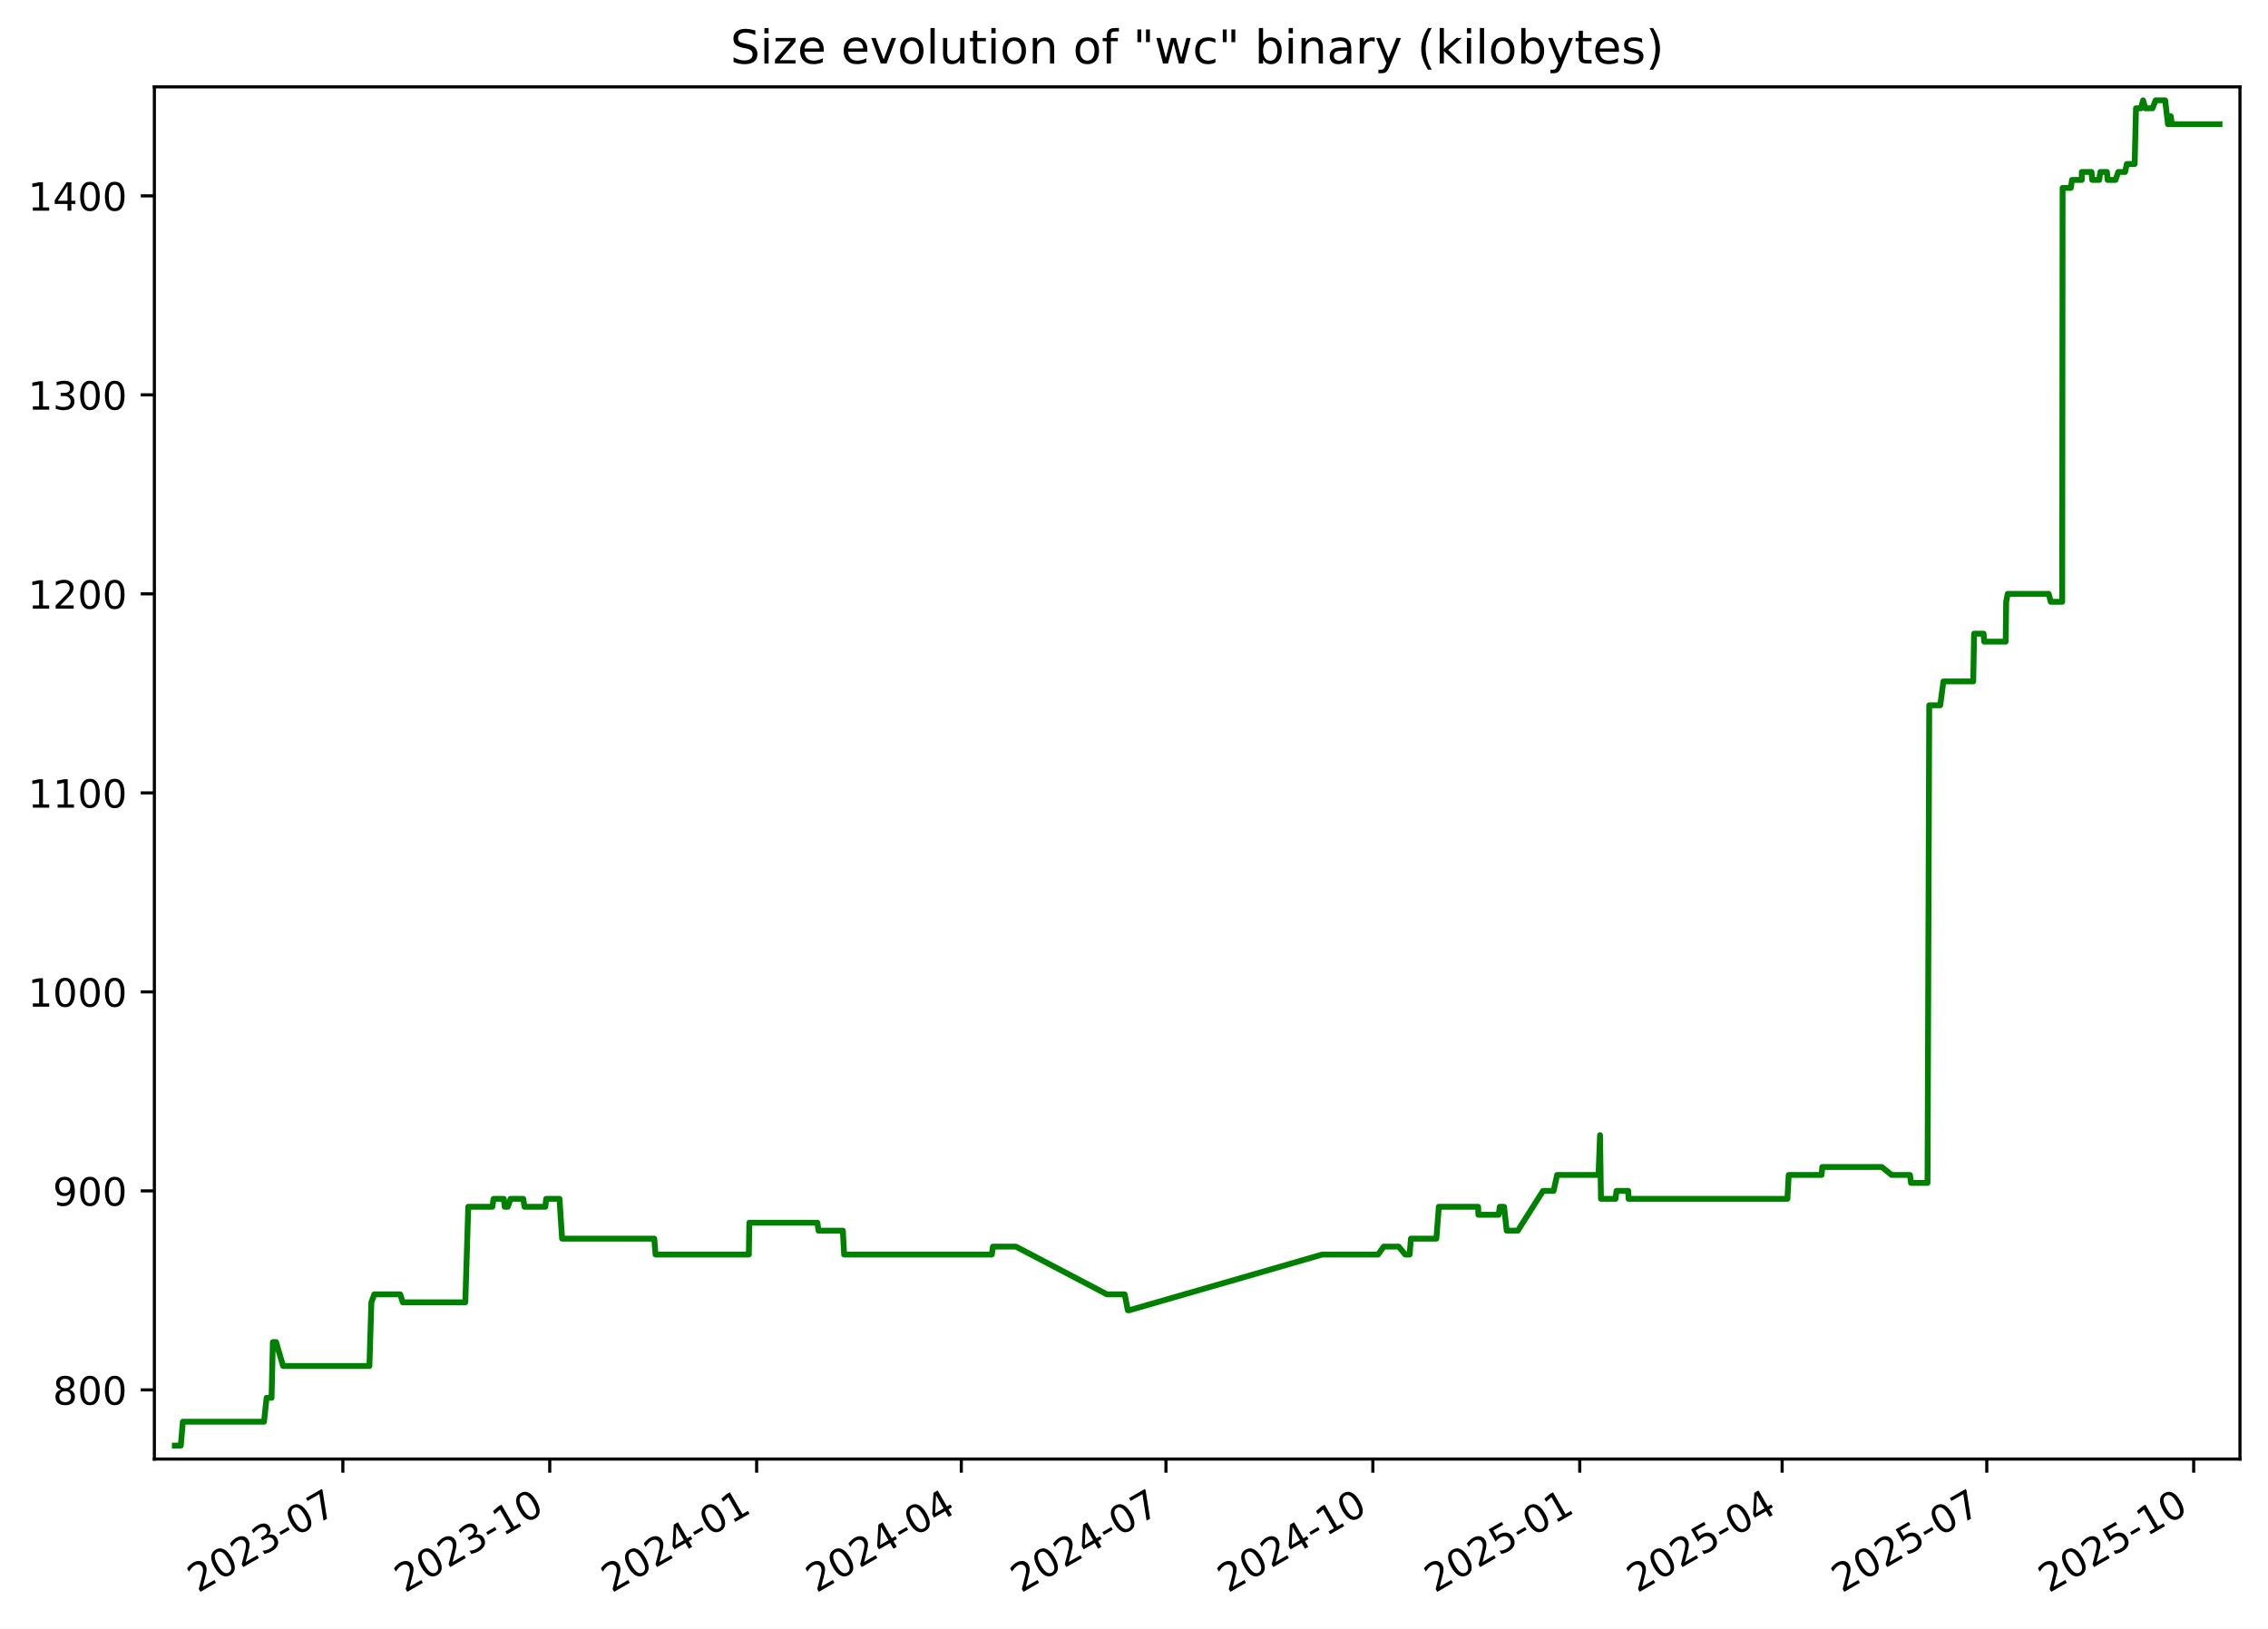
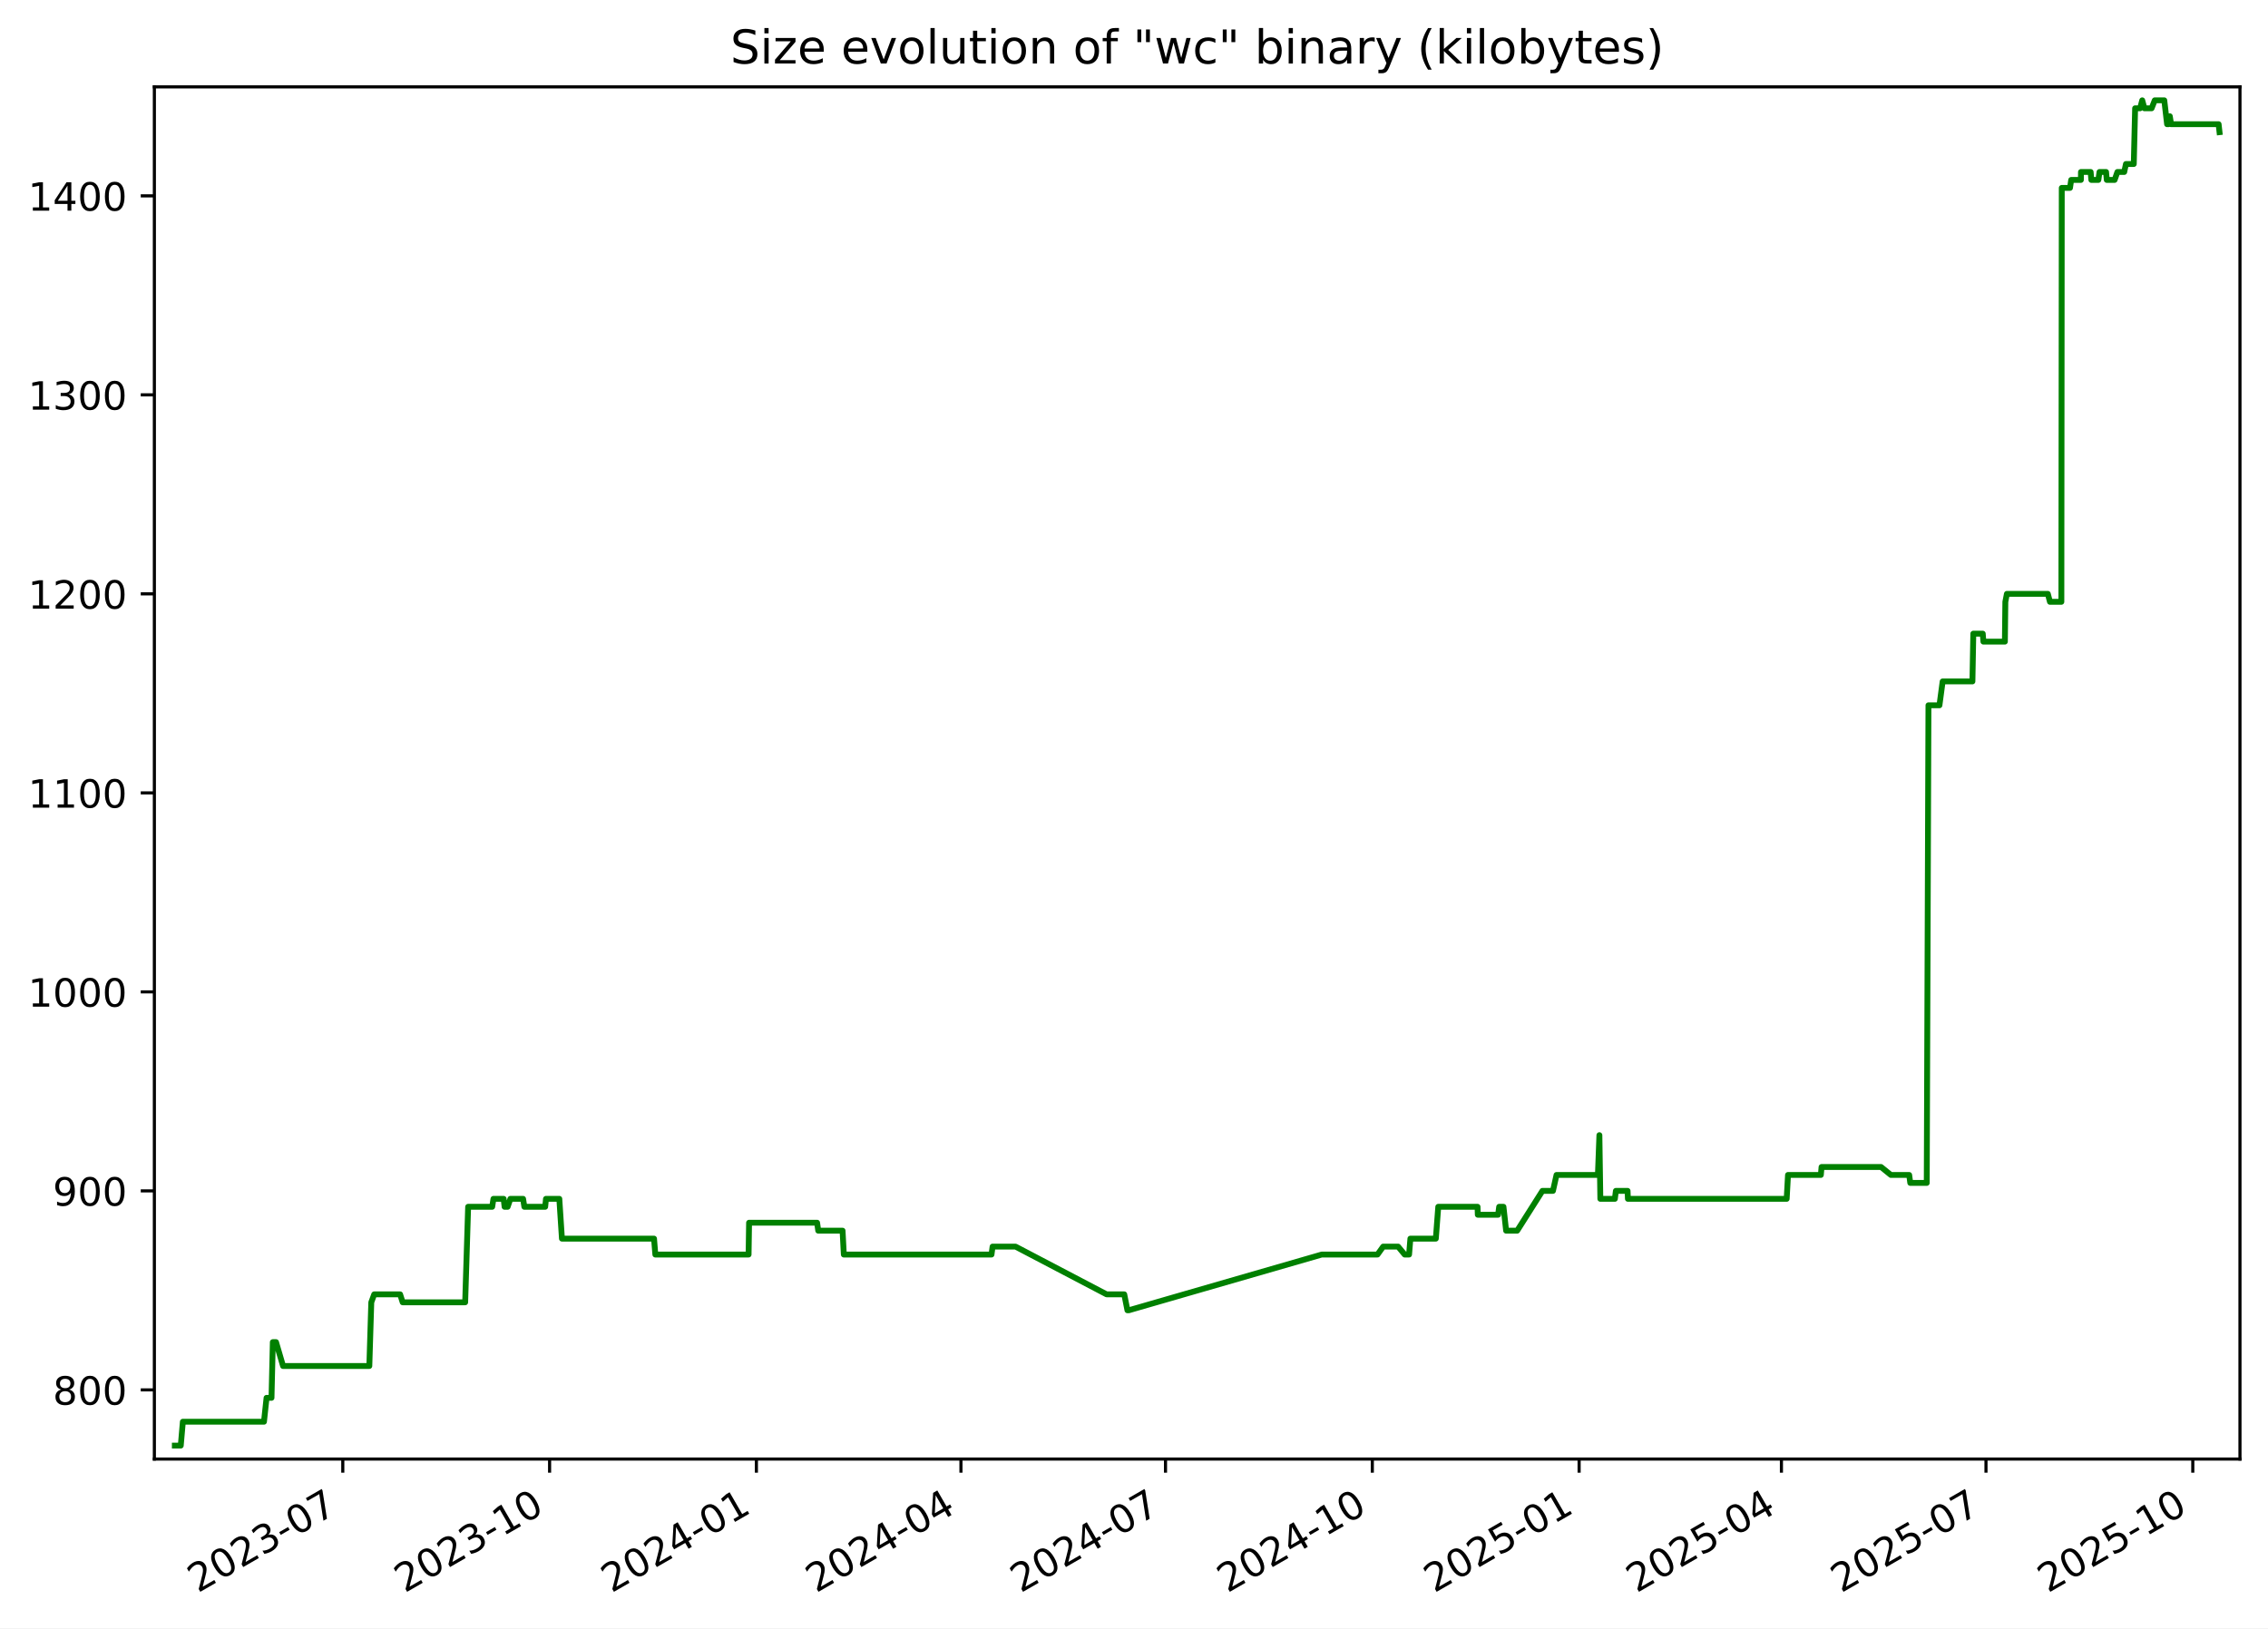
<svg xmlns="http://www.w3.org/2000/svg" xmlns:xlink="http://www.w3.org/1999/xlink" width="582.53pt" height="418.303pt" viewBox="0 0 582.53 418.303" version="1.1">
  <defs>
    <style type="text/css">*{stroke-linejoin: round; stroke-linecap: butt}</style>
  </defs>
  <g id="figure_1">
    <g id="patch_1">
      <path d="M -0 418.303  L 582.53 418.303  L 582.53 0  L -0 0  z " style="fill: #ffffff" />
    </g>
    <g id="axes_1">
      <g id="patch_2">
        <path d="M 39.65 374.83  L 575.33 374.83  L 575.33 22.318  L 39.65 22.318  z " style="fill: #ffffff" />
      </g>
      <g id="matplotlib.axis_1">
        <g id="xtick_1">
          <g id="line2d_1">
            <defs>
-               <path id="me753420fe8" d="M 0 0  L 0 3.5  " style="stroke: #000000; stroke-width: 0.8" />
+               <path id="mcc034881b9" d="M 0 0  L 0 3.5  " style="stroke: #000000; stroke-width: 0.8" />
            </defs>
            <g>
-               <use xlink:href="#me753420fe8" x="88.062" y="374.83" style="stroke: #000000; stroke-width: 0.8" />
+               <use xlink:href="#mcc034881b9" x="88.043" y="374.83" style="stroke: #000000; stroke-width: 0.8" />
            </g>
          </g>
          <g id="text_1">
-             <g transform="translate(50.83689 409.302) rotate(-30) scale(0.1 -0.1)">
+             <g transform="translate(50.81778 409.302) rotate(-30) scale(0.1 -0.1)">
              <defs>
                <path id="DejaVuSans-32" d="M 1228 531  L 3431 531  L 3431 0  L 469 0  L 469 531  Q 828 903 1448 1529  Q 2069 2156 2228 2338  Q 2531 2678 2651 2914  Q 2772 3150 2772 3378  Q 2772 3750 2511 3984  Q 2250 4219 1831 4219  Q 1534 4219 1204 4116  Q 875 4013 500 3803  L 500 4441  Q 881 4594 1212 4672  Q 1544 4750 1819 4750  Q 2544 4750 2975 4387  Q 3406 4025 3406 3419  Q 3406 3131 3298 2873  Q 3191 2616 2906 2266  Q 2828 2175 2409 1742  Q 1991 1309 1228 531  z " transform="scale(0.015625)" />
                <path id="DejaVuSans-30" d="M 2034 4250  Q 1547 4250 1301 3770  Q 1056 3291 1056 2328  Q 1056 1369 1301 889  Q 1547 409 2034 409  Q 2525 409 2770 889  Q 3016 1369 3016 2328  Q 3016 3291 2770 3770  Q 2525 4250 2034 4250  z M 2034 4750  Q 2819 4750 3233 4129  Q 3647 3509 3647 2328  Q 3647 1150 3233 529  Q 2819 -91 2034 -91  Q 1250 -91 836 529  Q 422 1150 422 2328  Q 422 3509 836 4129  Q 1250 4750 2034 4750  z " transform="scale(0.015625)" />
                <path id="DejaVuSans-33" d="M 2597 2516  Q 3050 2419 3304 2112  Q 3559 1806 3559 1356  Q 3559 666 3084 287  Q 2609 -91 1734 -91  Q 1441 -91 1130 -33  Q 819 25 488 141  L 488 750  Q 750 597 1062 519  Q 1375 441 1716 441  Q 2309 441 2620 675  Q 2931 909 2931 1356  Q 2931 1769 2642 2001  Q 2353 2234 1838 2234  L 1294 2234  L 1294 2753  L 1863 2753  Q 2328 2753 2575 2939  Q 2822 3125 2822 3475  Q 2822 3834 2567 4026  Q 2313 4219 1838 4219  Q 1578 4219 1281 4162  Q 984 4106 628 3988  L 628 4550  Q 988 4650 1302 4700  Q 1616 4750 1894 4750  Q 2613 4750 3031 4423  Q 3450 4097 3450 3541  Q 3450 3153 3228 2886  Q 3006 2619 2597 2516  z " transform="scale(0.015625)" />
                <path id="DejaVuSans-2d" d="M 313 2009  L 1997 2009  L 1997 1497  L 313 1497  L 313 2009  z " transform="scale(0.015625)" />
                <path id="DejaVuSans-37" d="M 525 4666  L 3525 4666  L 3525 4397  L 1831 0  L 1172 0  L 2766 4134  L 525 4134  L 525 4666  z " transform="scale(0.015625)" />
              </defs>
              <use xlink:href="#DejaVuSans-32" />
              <use xlink:href="#DejaVuSans-30" x="63.623" />
              <use xlink:href="#DejaVuSans-32" x="127.246" />
              <use xlink:href="#DejaVuSans-33" x="190.869" />
              <use xlink:href="#DejaVuSans-2d" x="254.492" />
              <use xlink:href="#DejaVuSans-30" x="290.576" />
              <use xlink:href="#DejaVuSans-37" x="354.199" />
            </g>
          </g>
        </g>
        <g id="xtick_2">
          <g id="line2d_2">
            <g>
-               <use xlink:href="#me753420fe8" x="141.203" y="374.83" style="stroke: #000000; stroke-width: 0.8" />
+               <use xlink:href="#mcc034881b9" x="141.16" y="374.83" style="stroke: #000000; stroke-width: 0.8" />
            </g>
          </g>
          <g id="text_2">
-             <g transform="translate(103.9777 409.302) rotate(-30) scale(0.1 -0.1)">
+             <g transform="translate(103.9351 409.302) rotate(-30) scale(0.1 -0.1)">
              <defs>
                <path id="DejaVuSans-31" d="M 794 531  L 1825 531  L 1825 4091  L 703 3866  L 703 4441  L 1819 4666  L 2450 4666  L 2450 531  L 3481 531  L 3481 0  L 794 0  L 794 531  z " transform="scale(0.015625)" />
              </defs>
              <use xlink:href="#DejaVuSans-32" />
              <use xlink:href="#DejaVuSans-30" x="63.623" />
              <use xlink:href="#DejaVuSans-32" x="127.246" />
              <use xlink:href="#DejaVuSans-33" x="190.869" />
              <use xlink:href="#DejaVuSans-2d" x="254.492" />
              <use xlink:href="#DejaVuSans-31" x="290.576" />
              <use xlink:href="#DejaVuSans-30" x="354.199" />
            </g>
          </g>
        </g>
        <g id="xtick_3">
          <g id="line2d_3">
            <g>
-               <use xlink:href="#me753420fe8" x="194.343" y="374.83" style="stroke: #000000; stroke-width: 0.8" />
+               <use xlink:href="#mcc034881b9" x="194.277" y="374.83" style="stroke: #000000; stroke-width: 0.8" />
            </g>
          </g>
          <g id="text_3">
-             <g transform="translate(157.1186 409.302) rotate(-30) scale(0.1 -0.1)">
+             <g transform="translate(157.0524 409.302) rotate(-30) scale(0.1 -0.1)">
              <defs>
                <path id="DejaVuSans-34" d="M 2419 4116  L 825 1625  L 2419 1625  L 2419 4116  z M 2253 4666  L 3047 4666  L 3047 1625  L 3713 1625  L 3713 1100  L 3047 1100  L 3047 0  L 2419 0  L 2419 1100  L 313 1100  L 313 1709  L 2253 4666  z " transform="scale(0.015625)" />
              </defs>
              <use xlink:href="#DejaVuSans-32" />
              <use xlink:href="#DejaVuSans-30" x="63.623" />
              <use xlink:href="#DejaVuSans-32" x="127.246" />
              <use xlink:href="#DejaVuSans-34" x="190.869" />
              <use xlink:href="#DejaVuSans-2d" x="254.492" />
              <use xlink:href="#DejaVuSans-30" x="290.576" />
              <use xlink:href="#DejaVuSans-31" x="354.199" />
            </g>
          </g>
        </g>
        <g id="xtick_4">
          <g id="line2d_4">
            <g>
-               <use xlink:href="#me753420fe8" x="246.907" y="374.83" style="stroke: #000000; stroke-width: 0.8" />
+               <use xlink:href="#mcc034881b9" x="246.817" y="374.83" style="stroke: #000000; stroke-width: 0.8" />
            </g>
          </g>
          <g id="text_4">
-             <g transform="translate(209.6818 409.302) rotate(-30) scale(0.1 -0.1)">
+             <g transform="translate(209.5924 409.302) rotate(-30) scale(0.1 -0.1)">
              <use xlink:href="#DejaVuSans-32" />
              <use xlink:href="#DejaVuSans-30" x="63.623" />
              <use xlink:href="#DejaVuSans-32" x="127.246" />
              <use xlink:href="#DejaVuSans-34" x="190.869" />
              <use xlink:href="#DejaVuSans-2d" x="254.492" />
              <use xlink:href="#DejaVuSans-30" x="290.576" />
              <use xlink:href="#DejaVuSans-34" x="354.199" />
            </g>
          </g>
        </g>
        <g id="xtick_5">
          <g id="line2d_5">
            <g>
-               <use xlink:href="#me753420fe8" x="299.47" y="374.83" style="stroke: #000000; stroke-width: 0.8" />
+               <use xlink:href="#mcc034881b9" x="299.357" y="374.83" style="stroke: #000000; stroke-width: 0.8" />
            </g>
          </g>
          <g id="text_5">
-             <g transform="translate(262.2451 409.302) rotate(-30) scale(0.1 -0.1)">
+             <g transform="translate(262.1323 409.302) rotate(-30) scale(0.1 -0.1)">
              <use xlink:href="#DejaVuSans-32" />
              <use xlink:href="#DejaVuSans-30" x="63.623" />
              <use xlink:href="#DejaVuSans-32" x="127.246" />
              <use xlink:href="#DejaVuSans-34" x="190.869" />
              <use xlink:href="#DejaVuSans-2d" x="254.492" />
              <use xlink:href="#DejaVuSans-30" x="290.576" />
              <use xlink:href="#DejaVuSans-37" x="354.199" />
            </g>
          </g>
        </g>
        <g id="xtick_6">
          <g id="line2d_6">
            <g>
-               <use xlink:href="#me753420fe8" x="352.611" y="374.83" style="stroke: #000000; stroke-width: 0.8" />
+               <use xlink:href="#mcc034881b9" x="352.474" y="374.83" style="stroke: #000000; stroke-width: 0.8" />
            </g>
          </g>
          <g id="text_6">
-             <g transform="translate(315.3859 409.302) rotate(-30) scale(0.1 -0.1)">
+             <g transform="translate(315.2496 409.302) rotate(-30) scale(0.1 -0.1)">
              <use xlink:href="#DejaVuSans-32" />
              <use xlink:href="#DejaVuSans-30" x="63.623" />
              <use xlink:href="#DejaVuSans-32" x="127.246" />
              <use xlink:href="#DejaVuSans-34" x="190.869" />
              <use xlink:href="#DejaVuSans-2d" x="254.492" />
              <use xlink:href="#DejaVuSans-31" x="290.576" />
              <use xlink:href="#DejaVuSans-30" x="354.199" />
            </g>
          </g>
        </g>
        <g id="xtick_7">
          <g id="line2d_7">
            <g>
-               <use xlink:href="#me753420fe8" x="405.752" y="374.83" style="stroke: #000000; stroke-width: 0.8" />
+               <use xlink:href="#mcc034881b9" x="405.592" y="374.83" style="stroke: #000000; stroke-width: 0.8" />
            </g>
          </g>
          <g id="text_7">
-             <g transform="translate(368.5268 409.302) rotate(-30) scale(0.1 -0.1)">
+             <g transform="translate(368.367 409.302) rotate(-30) scale(0.1 -0.1)">
              <defs>
                <path id="DejaVuSans-35" d="M 691 4666  L 3169 4666  L 3169 4134  L 1269 4134  L 1269 2991  Q 1406 3038 1543 3061  Q 1681 3084 1819 3084  Q 2600 3084 3056 2656  Q 3513 2228 3513 1497  Q 3513 744 3044 326  Q 2575 -91 1722 -91  Q 1428 -91 1123 -41  Q 819 9 494 109  L 494 744  Q 775 591 1075 516  Q 1375 441 1709 441  Q 2250 441 2565 725  Q 2881 1009 2881 1497  Q 2881 1984 2565 2268  Q 2250 2553 1709 2553  Q 1456 2553 1204 2497  Q 953 2441 691 2322  L 691 4666  z " transform="scale(0.015625)" />
              </defs>
              <use xlink:href="#DejaVuSans-32" />
              <use xlink:href="#DejaVuSans-30" x="63.623" />
              <use xlink:href="#DejaVuSans-32" x="127.246" />
              <use xlink:href="#DejaVuSans-35" x="190.869" />
              <use xlink:href="#DejaVuSans-2d" x="254.492" />
              <use xlink:href="#DejaVuSans-30" x="290.576" />
              <use xlink:href="#DejaVuSans-31" x="354.199" />
            </g>
          </g>
        </g>
        <g id="xtick_8">
          <g id="line2d_8">
            <g>
-               <use xlink:href="#me753420fe8" x="457.737" y="374.83" style="stroke: #000000; stroke-width: 0.8" />
+               <use xlink:href="#mcc034881b9" x="457.554" y="374.83" style="stroke: #000000; stroke-width: 0.8" />
            </g>
          </g>
          <g id="text_8">
-             <g transform="translate(420.5124 409.302) rotate(-30) scale(0.1 -0.1)">
+             <g transform="translate(420.3295 409.302) rotate(-30) scale(0.1 -0.1)">
              <use xlink:href="#DejaVuSans-32" />
              <use xlink:href="#DejaVuSans-30" x="63.623" />
              <use xlink:href="#DejaVuSans-32" x="127.246" />
              <use xlink:href="#DejaVuSans-35" x="190.869" />
              <use xlink:href="#DejaVuSans-2d" x="254.492" />
              <use xlink:href="#DejaVuSans-30" x="290.576" />
              <use xlink:href="#DejaVuSans-34" x="354.199" />
            </g>
          </g>
        </g>
        <g id="xtick_9">
          <g id="line2d_9">
            <g>
-               <use xlink:href="#me753420fe8" x="510.3" y="374.83" style="stroke: #000000; stroke-width: 0.8" />
+               <use xlink:href="#mcc034881b9" x="510.094" y="374.83" style="stroke: #000000; stroke-width: 0.8" />
            </g>
          </g>
          <g id="text_9">
-             <g transform="translate(473.0756 409.302) rotate(-30) scale(0.1 -0.1)">
+             <g transform="translate(472.8695 409.302) rotate(-30) scale(0.1 -0.1)">
              <use xlink:href="#DejaVuSans-32" />
              <use xlink:href="#DejaVuSans-30" x="63.623" />
              <use xlink:href="#DejaVuSans-32" x="127.246" />
              <use xlink:href="#DejaVuSans-35" x="190.869" />
              <use xlink:href="#DejaVuSans-2d" x="254.492" />
              <use xlink:href="#DejaVuSans-30" x="290.576" />
              <use xlink:href="#DejaVuSans-37" x="354.199" />
            </g>
          </g>
        </g>
        <g id="xtick_10">
          <g id="line2d_10">
            <g>
-               <use xlink:href="#me753420fe8" x="563.441" y="374.83" style="stroke: #000000; stroke-width: 0.8" />
+               <use xlink:href="#mcc034881b9" x="563.212" y="374.83" style="stroke: #000000; stroke-width: 0.8" />
            </g>
          </g>
          <g id="text_10">
-             <g transform="translate(526.2165 409.302) rotate(-30) scale(0.1 -0.1)">
+             <g transform="translate(525.9868 409.302) rotate(-30) scale(0.1 -0.1)">
              <use xlink:href="#DejaVuSans-32" />
              <use xlink:href="#DejaVuSans-30" x="63.623" />
              <use xlink:href="#DejaVuSans-32" x="127.246" />
              <use xlink:href="#DejaVuSans-35" x="190.869" />
              <use xlink:href="#DejaVuSans-2d" x="254.492" />
              <use xlink:href="#DejaVuSans-31" x="290.576" />
              <use xlink:href="#DejaVuSans-30" x="354.199" />
            </g>
          </g>
        </g>
      </g>
      <g id="matplotlib.axis_2">
        <g id="ytick_1">
          <g id="line2d_11">
            <defs>
-               <path id="m80c5a0abe4" d="M 0 0  L -3.5 0  " style="stroke: #000000; stroke-width: 0.8" />
+               <path id="ma66a3fcd70" d="M 0 0  L -3.5 0  " style="stroke: #000000; stroke-width: 0.8" />
            </defs>
            <g>
-               <use xlink:href="#m80c5a0abe4" x="39.65" y="357.059" style="stroke: #000000; stroke-width: 0.8" />
+               <use xlink:href="#ma66a3fcd70" x="39.65" y="357.059" style="stroke: #000000; stroke-width: 0.8" />
            </g>
          </g>
          <g id="text_11">
            <g transform="translate(13.5625 360.8586) scale(0.1 -0.1)">
              <defs>
                <path id="DejaVuSans-38" d="M 2034 2216  Q 1584 2216 1326 1975  Q 1069 1734 1069 1313  Q 1069 891 1326 650  Q 1584 409 2034 409  Q 2484 409 2743 651  Q 3003 894 3003 1313  Q 3003 1734 2745 1975  Q 2488 2216 2034 2216  z M 1403 2484  Q 997 2584 770 2862  Q 544 3141 544 3541  Q 544 4100 942 4425  Q 1341 4750 2034 4750  Q 2731 4750 3128 4425  Q 3525 4100 3525 3541  Q 3525 3141 3298 2862  Q 3072 2584 2669 2484  Q 3125 2378 3379 2068  Q 3634 1759 3634 1313  Q 3634 634 3220 271  Q 2806 -91 2034 -91  Q 1263 -91 848 271  Q 434 634 434 1313  Q 434 1759 690 2068  Q 947 2378 1403 2484  z M 1172 3481  Q 1172 3119 1398 2916  Q 1625 2713 2034 2713  Q 2441 2713 2670 2916  Q 2900 3119 2900 3481  Q 2900 3844 2670 4047  Q 2441 4250 2034 4250  Q 1625 4250 1398 4047  Q 1172 3844 1172 3481  z " transform="scale(0.015625)" />
              </defs>
              <use xlink:href="#DejaVuSans-38" />
              <use xlink:href="#DejaVuSans-30" x="63.623" />
              <use xlink:href="#DejaVuSans-30" x="127.246" />
            </g>
          </g>
        </g>
        <g id="ytick_2">
          <g id="line2d_12">
            <g>
-               <use xlink:href="#m80c5a0abe4" x="39.65" y="305.935" style="stroke: #000000; stroke-width: 0.8" />
+               <use xlink:href="#ma66a3fcd70" x="39.65" y="305.935" style="stroke: #000000; stroke-width: 0.8" />
            </g>
          </g>
          <g id="text_12">
            <g transform="translate(13.5625 309.7343) scale(0.1 -0.1)">
              <defs>
                <path id="DejaVuSans-39" d="M 703 97  L 703 672  Q 941 559 1184 500  Q 1428 441 1663 441  Q 2288 441 2617 861  Q 2947 1281 2994 2138  Q 2813 1869 2534 1725  Q 2256 1581 1919 1581  Q 1219 1581 811 2004  Q 403 2428 403 3163  Q 403 3881 828 4315  Q 1253 4750 1959 4750  Q 2769 4750 3195 4129  Q 3622 3509 3622 2328  Q 3622 1225 3098 567  Q 2575 -91 1691 -91  Q 1453 -91 1209 -44  Q 966 3 703 97  z M 1959 2075  Q 2384 2075 2632 2365  Q 2881 2656 2881 3163  Q 2881 3666 2632 3958  Q 2384 4250 1959 4250  Q 1534 4250 1286 3958  Q 1038 3666 1038 3163  Q 1038 2656 1286 2365  Q 1534 2075 1959 2075  z " transform="scale(0.015625)" />
              </defs>
              <use xlink:href="#DejaVuSans-39" />
              <use xlink:href="#DejaVuSans-30" x="63.623" />
              <use xlink:href="#DejaVuSans-30" x="127.246" />
            </g>
          </g>
        </g>
        <g id="ytick_3">
          <g id="line2d_13">
            <g>
-               <use xlink:href="#m80c5a0abe4" x="39.65" y="254.811" style="stroke: #000000; stroke-width: 0.8" />
+               <use xlink:href="#ma66a3fcd70" x="39.65" y="254.811" style="stroke: #000000; stroke-width: 0.8" />
            </g>
          </g>
          <g id="text_13">
            <g transform="translate(7.2 258.61) scale(0.1 -0.1)">
              <use xlink:href="#DejaVuSans-31" />
              <use xlink:href="#DejaVuSans-30" x="63.623" />
              <use xlink:href="#DejaVuSans-30" x="127.246" />
              <use xlink:href="#DejaVuSans-30" x="190.869" />
            </g>
          </g>
        </g>
        <g id="ytick_4">
          <g id="line2d_14">
            <g>
-               <use xlink:href="#m80c5a0abe4" x="39.65" y="203.687" style="stroke: #000000; stroke-width: 0.8" />
+               <use xlink:href="#ma66a3fcd70" x="39.65" y="203.687" style="stroke: #000000; stroke-width: 0.8" />
            </g>
          </g>
          <g id="text_14">
            <g transform="translate(7.2 207.4858) scale(0.1 -0.1)">
              <use xlink:href="#DejaVuSans-31" />
              <use xlink:href="#DejaVuSans-31" x="63.623" />
              <use xlink:href="#DejaVuSans-30" x="127.246" />
              <use xlink:href="#DejaVuSans-30" x="190.869" />
            </g>
          </g>
        </g>
        <g id="ytick_5">
          <g id="line2d_15">
            <g>
-               <use xlink:href="#m80c5a0abe4" x="39.65" y="152.562" style="stroke: #000000; stroke-width: 0.8" />
+               <use xlink:href="#ma66a3fcd70" x="39.65" y="152.562" style="stroke: #000000; stroke-width: 0.8" />
            </g>
          </g>
          <g id="text_15">
            <g transform="translate(7.2 156.3615) scale(0.1 -0.1)">
              <use xlink:href="#DejaVuSans-31" />
              <use xlink:href="#DejaVuSans-32" x="63.623" />
              <use xlink:href="#DejaVuSans-30" x="127.246" />
              <use xlink:href="#DejaVuSans-30" x="190.869" />
            </g>
          </g>
        </g>
        <g id="ytick_6">
          <g id="line2d_16">
            <g>
-               <use xlink:href="#m80c5a0abe4" x="39.65" y="101.438" style="stroke: #000000; stroke-width: 0.8" />
+               <use xlink:href="#ma66a3fcd70" x="39.65" y="101.438" style="stroke: #000000; stroke-width: 0.8" />
            </g>
          </g>
          <g id="text_16">
            <g transform="translate(7.2 105.2372) scale(0.1 -0.1)">
              <use xlink:href="#DejaVuSans-31" />
              <use xlink:href="#DejaVuSans-33" x="63.623" />
              <use xlink:href="#DejaVuSans-30" x="127.246" />
              <use xlink:href="#DejaVuSans-30" x="190.869" />
            </g>
          </g>
        </g>
        <g id="ytick_7">
          <g id="line2d_17">
            <g>
-               <use xlink:href="#m80c5a0abe4" x="39.65" y="50.314" style="stroke: #000000; stroke-width: 0.8" />
+               <use xlink:href="#ma66a3fcd70" x="39.65" y="50.314" style="stroke: #000000; stroke-width: 0.8" />
            </g>
          </g>
          <g id="text_17">
            <g transform="translate(7.2 54.11299) scale(0.1 -0.1)">
              <use xlink:href="#DejaVuSans-31" />
              <use xlink:href="#DejaVuSans-34" x="63.623" />
              <use xlink:href="#DejaVuSans-30" x="127.246" />
              <use xlink:href="#DejaVuSans-30" x="190.869" />
            </g>
          </g>
        </g>
      </g>
      <g id="line2d_18">
-         <path d="M 44.902 371.374  L 46.431 371.374  L 46.966 365.239  L 67.813 365.239  L 68.473 359.104  L 69.747 359.104  L 70.085 344.79  L 70.911 344.79  L 72.711 350.924  L 94.883 350.924  L 95.386 334.565  L 96.138 332.52  L 102.796 332.52  L 103.451 334.565  L 119.512 334.565  L 120.273 310.025  L 126.453 310.025  L 126.777 307.98  L 129.399 307.98  L 129.637 310.025  L 130.425 310.025  L 131.131 307.98  L 134.395 307.98  L 134.72 310.025  L 140.071 310.025  L 140.273 307.98  L 143.704 307.98  L 144.374 318.205  L 168.044 318.205  L 168.374 322.295  L 192.339 322.295  L 192.464 314.115  L 209.944 314.115  L 210.235 316.16  L 216.487 316.16  L 216.811 322.295  L 254.757 322.295  L 255.033 320.25  L 260.932 320.25  L 284.343 332.52  L 288.874 332.52  L 289.687 336.61  L 290.039 336.61  L 339.606 322.295  L 353.942 322.295  L 355.404 320.25  L 359.238 320.25  L 360.937 322.295  L 362.058 322.295  L 362.395 318.205  L 368.933 318.205  L 369.558 310.025  L 379.655 310.025  L 379.718 312.07  L 384.937 312.07  L 385.207 310.025  L 386.316 310.025  L 386.994 316.16  L 389.838 316.16  L 396.326 305.935  L 399.031 305.935  L 399.944 301.845  L 410.578 301.845  L 410.963 291.62  L 411.205 307.98  L 414.941 307.98  L 415.197 305.935  L 418.207 305.935  L 418.287 307.98  L 459.088 307.98  L 459.428 301.845  L 467.869 301.845  L 468.046 299.8  L 483.339 299.8  L 485.863 301.845  L 490.568 301.845  L 490.846 303.89  L 495.081 303.89  L 495.519 181.192  L 498.342 181.192  L 499.165 175.057  L 506.819 175.057  L 507.042 162.787  L 509.474 162.787  L 509.635 164.832  L 515.159 164.832  L 515.275 154.607  L 515.672 152.562  L 526.193 152.562  L 526.739 154.607  L 529.672 154.607  L 529.775 48.269  L 531.89 48.269  L 532.195 46.224  L 534.69 46.224  L 534.709 44.179  L 537.195 44.179  L 537.374 46.224  L 539.181 46.224  L 539.468 44.179  L 541.16 44.179  L 541.338 46.224  L 543.354 46.224  L 544.075 44.179  L 545.826 44.179  L 546.263 42.134  L 548.28 42.134  L 548.624 27.819  L 549.901 27.819  L 550.45 25.774  L 551.015 27.819  L 552.861 27.819  L 553.668 25.774  L 556.119 25.774  L 556.836 31.909  L 557.217 31.909  L 557.54 29.864  L 557.871 31.909  L 570.078 31.909  L 570.078 31.909  " clip-path="url(#p7eac54ad20)" style="fill: none; stroke: #008000; stroke-width: 1.5; stroke-linecap: square" />
+         <path d="M 44.902 371.374  L 46.43 371.374  L 46.965 365.239  L 67.803 365.239  L 68.463 359.104  L 69.736 359.104  L 70.074 344.79  L 70.899 344.79  L 72.699 350.924  L 94.861 350.924  L 95.364 334.565  L 96.115 332.52  L 102.77 332.52  L 103.425 334.565  L 119.479 334.565  L 120.239 310.025  L 126.417 310.025  L 126.741 307.98  L 129.362 307.98  L 129.6 310.025  L 130.387 310.025  L 131.093 307.98  L 134.355 307.98  L 134.68 310.025  L 140.029 310.025  L 140.231 307.98  L 143.66 307.98  L 144.33 318.205  L 167.989 318.205  L 168.32 322.295  L 192.274 322.295  L 192.398 314.115  L 209.871 314.115  L 210.162 316.16  L 216.411 316.16  L 216.735 322.295  L 254.664 322.295  L 254.94 320.25  L 260.836 320.25  L 284.237 332.52  L 288.766 332.52  L 289.579 336.61  L 289.93 336.61  L 339.475 322.295  L 353.805 322.295  L 355.267 320.25  L 359.099 320.25  L 360.797 322.295  L 361.918 322.295  L 362.254 318.205  L 368.79 318.205  L 369.414 310.025  L 379.507 310.025  L 379.569 312.07  L 384.787 312.07  L 385.056 310.025  L 386.165 310.025  L 386.842 316.16  L 389.685 316.16  L 396.17 305.935  L 398.874 305.935  L 399.787 301.845  L 410.416 301.845  L 410.801 291.62  L 411.043 307.98  L 414.777 307.98  L 415.033 305.935  L 418.042 305.935  L 418.122 307.98  L 458.905 307.98  L 459.245 301.845  L 467.682 301.845  L 467.858 299.8  L 483.145 299.8  L 485.668 301.845  L 490.371 301.845  L 490.648 303.89  L 494.881 303.89  L 495.32 181.192  L 498.142 181.192  L 498.963 175.057  L 506.614 175.057  L 506.838 162.787  L 509.268 162.787  L 509.429 164.832  L 514.951 164.832  L 515.067 154.607  L 515.463 152.562  L 525.98 152.562  L 526.525 154.607  L 529.458 154.607  L 529.561 48.269  L 531.675 48.269  L 531.979 46.224  L 534.473 46.224  L 534.493 44.179  L 536.977 44.179  L 537.156 46.224  L 538.962 46.224  L 539.249 44.179  L 540.94 44.179  L 541.118 46.224  L 543.133 46.224  L 543.854 44.179  L 545.604 44.179  L 546.041 42.134  L 548.057 42.134  L 548.4 27.819  L 549.677 27.819  L 550.226 25.774  L 550.791 27.819  L 552.636 27.819  L 553.443 25.774  L 555.893 25.774  L 556.609 31.909  L 556.99 31.909  L 557.313 29.864  L 557.644 31.909  L 569.846 31.909  L 570.078 33.954  L 570.078 33.954  " clip-path="url(#p351bbcded8)" style="fill: none; stroke: #008000; stroke-width: 1.5; stroke-linecap: square" />
      </g>
      <g id="patch_3">
        <path d="M 39.65 374.83  L 39.65 22.318  " style="fill: none; stroke: #000000; stroke-width: 0.8; stroke-linejoin: miter; stroke-linecap: square" />
      </g>
      <g id="patch_4">
        <path d="M 575.33 374.83  L 575.33 22.318  " style="fill: none; stroke: #000000; stroke-width: 0.8; stroke-linejoin: miter; stroke-linecap: square" />
      </g>
      <g id="patch_5">
        <path d="M 39.65 374.83  L 575.33 374.83  " style="fill: none; stroke: #000000; stroke-width: 0.8; stroke-linejoin: miter; stroke-linecap: square" />
      </g>
      <g id="patch_6">
        <path d="M 39.65 22.318  L 575.33 22.318  " style="fill: none; stroke: #000000; stroke-width: 0.8; stroke-linejoin: miter; stroke-linecap: square" />
      </g>
      <g id="text_18">
        <g transform="translate(187.5884 16.31812) scale(0.12 -0.12)">
          <defs>
            <path id="DejaVuSans-53" d="M 3425 4513  L 3425 3897  Q 3066 4069 2747 4153  Q 2428 4238 2131 4238  Q 1616 4238 1336 4038  Q 1056 3838 1056 3469  Q 1056 3159 1242 3001  Q 1428 2844 1947 2747  L 2328 2669  Q 3034 2534 3370 2195  Q 3706 1856 3706 1288  Q 3706 609 3251 259  Q 2797 -91 1919 -91  Q 1588 -91 1214 -16  Q 841 59 441 206  L 441 856  Q 825 641 1194 531  Q 1563 422 1919 422  Q 2459 422 2753 634  Q 3047 847 3047 1241  Q 3047 1584 2836 1778  Q 2625 1972 2144 2069  L 1759 2144  Q 1053 2284 737 2584  Q 422 2884 422 3419  Q 422 4038 858 4394  Q 1294 4750 2059 4750  Q 2388 4750 2728 4690  Q 3069 4631 3425 4513  z " transform="scale(0.015625)" />
            <path id="DejaVuSans-69" d="M 603 3500  L 1178 3500  L 1178 0  L 603 0  L 603 3500  z M 603 4863  L 1178 4863  L 1178 4134  L 603 4134  L 603 4863  z " transform="scale(0.015625)" />
            <path id="DejaVuSans-7a" d="M 353 3500  L 3084 3500  L 3084 2975  L 922 459  L 3084 459  L 3084 0  L 275 0  L 275 525  L 2438 3041  L 353 3041  L 353 3500  z " transform="scale(0.015625)" />
            <path id="DejaVuSans-65" d="M 3597 1894  L 3597 1613  L 953 1613  Q 991 1019 1311 708  Q 1631 397 2203 397  Q 2534 397 2845 478  Q 3156 559 3463 722  L 3463 178  Q 3153 47 2828 -22  Q 2503 -91 2169 -91  Q 1331 -91 842 396  Q 353 884 353 1716  Q 353 2575 817 3079  Q 1281 3584 2069 3584  Q 2775 3584 3186 3129  Q 3597 2675 3597 1894  z M 3022 2063  Q 3016 2534 2758 2815  Q 2500 3097 2075 3097  Q 1594 3097 1305 2825  Q 1016 2553 972 2059  L 3022 2063  z " transform="scale(0.015625)" />
            <path id="DejaVuSans-20" transform="scale(0.015625)" />
            <path id="DejaVuSans-76" d="M 191 3500  L 800 3500  L 1894 563  L 2988 3500  L 3597 3500  L 2284 0  L 1503 0  L 191 3500  z " transform="scale(0.015625)" />
            <path id="DejaVuSans-6f" d="M 1959 3097  Q 1497 3097 1228 2736  Q 959 2375 959 1747  Q 959 1119 1226 758  Q 1494 397 1959 397  Q 2419 397 2687 759  Q 2956 1122 2956 1747  Q 2956 2369 2687 2733  Q 2419 3097 1959 3097  z M 1959 3584  Q 2709 3584 3137 3096  Q 3566 2609 3566 1747  Q 3566 888 3137 398  Q 2709 -91 1959 -91  Q 1206 -91 779 398  Q 353 888 353 1747  Q 353 2609 779 3096  Q 1206 3584 1959 3584  z " transform="scale(0.015625)" />
            <path id="DejaVuSans-6c" d="M 603 4863  L 1178 4863  L 1178 0  L 603 0  L 603 4863  z " transform="scale(0.015625)" />
            <path id="DejaVuSans-75" d="M 544 1381  L 544 3500  L 1119 3500  L 1119 1403  Q 1119 906 1312 657  Q 1506 409 1894 409  Q 2359 409 2629 706  Q 2900 1003 2900 1516  L 2900 3500  L 3475 3500  L 3475 0  L 2900 0  L 2900 538  Q 2691 219 2414 64  Q 2138 -91 1772 -91  Q 1169 -91 856 284  Q 544 659 544 1381  z M 1991 3584  L 1991 3584  z " transform="scale(0.015625)" />
            <path id="DejaVuSans-74" d="M 1172 4494  L 1172 3500  L 2356 3500  L 2356 3053  L 1172 3053  L 1172 1153  Q 1172 725 1289 603  Q 1406 481 1766 481  L 2356 481  L 2356 0  L 1766 0  Q 1100 0 847 248  Q 594 497 594 1153  L 594 3053  L 172 3053  L 172 3500  L 594 3500  L 594 4494  L 1172 4494  z " transform="scale(0.015625)" />
            <path id="DejaVuSans-6e" d="M 3513 2113  L 3513 0  L 2938 0  L 2938 2094  Q 2938 2591 2744 2837  Q 2550 3084 2163 3084  Q 1697 3084 1428 2787  Q 1159 2491 1159 1978  L 1159 0  L 581 0  L 581 3500  L 1159 3500  L 1159 2956  Q 1366 3272 1645 3428  Q 1925 3584 2291 3584  Q 2894 3584 3203 3211  Q 3513 2838 3513 2113  z " transform="scale(0.015625)" />
            <path id="DejaVuSans-66" d="M 2375 4863  L 2375 4384  L 1825 4384  Q 1516 4384 1395 4259  Q 1275 4134 1275 3809  L 1275 3500  L 2222 3500  L 2222 3053  L 1275 3053  L 1275 0  L 697 0  L 697 3053  L 147 3053  L 147 3500  L 697 3500  L 697 3744  Q 697 4328 969 4595  Q 1241 4863 1831 4863  L 2375 4863  z " transform="scale(0.015625)" />
            <path id="DejaVuSans-22" d="M 1147 4666  L 1147 2931  L 616 2931  L 616 4666  L 1147 4666  z M 2328 4666  L 2328 2931  L 1797 2931  L 1797 4666  L 2328 4666  z " transform="scale(0.015625)" />
            <path id="DejaVuSans-77" d="M 269 3500  L 844 3500  L 1563 769  L 2278 3500  L 2956 3500  L 3675 769  L 4391 3500  L 4966 3500  L 4050 0  L 3372 0  L 2619 2869  L 1863 0  L 1184 0  L 269 3500  z " transform="scale(0.015625)" />
            <path id="DejaVuSans-63" d="M 3122 3366  L 3122 2828  Q 2878 2963 2633 3030  Q 2388 3097 2138 3097  Q 1578 3097 1268 2742  Q 959 2388 959 1747  Q 959 1106 1268 751  Q 1578 397 2138 397  Q 2388 397 2633 464  Q 2878 531 3122 666  L 3122 134  Q 2881 22 2623 -34  Q 2366 -91 2075 -91  Q 1284 -91 818 406  Q 353 903 353 1747  Q 353 2603 823 3093  Q 1294 3584 2113 3584  Q 2378 3584 2631 3529  Q 2884 3475 3122 3366  z " transform="scale(0.015625)" />
            <path id="DejaVuSans-62" d="M 3116 1747  Q 3116 2381 2855 2742  Q 2594 3103 2138 3103  Q 1681 3103 1420 2742  Q 1159 2381 1159 1747  Q 1159 1113 1420 752  Q 1681 391 2138 391  Q 2594 391 2855 752  Q 3116 1113 3116 1747  z M 1159 2969  Q 1341 3281 1617 3432  Q 1894 3584 2278 3584  Q 2916 3584 3314 3078  Q 3713 2572 3713 1747  Q 3713 922 3314 415  Q 2916 -91 2278 -91  Q 1894 -91 1617 61  Q 1341 213 1159 525  L 1159 0  L 581 0  L 581 4863  L 1159 4863  L 1159 2969  z " transform="scale(0.015625)" />
            <path id="DejaVuSans-61" d="M 2194 1759  Q 1497 1759 1228 1600  Q 959 1441 959 1056  Q 959 750 1161 570  Q 1363 391 1709 391  Q 2188 391 2477 730  Q 2766 1069 2766 1631  L 2766 1759  L 2194 1759  z M 3341 1997  L 3341 0  L 2766 0  L 2766 531  Q 2569 213 2275 61  Q 1981 -91 1556 -91  Q 1019 -91 701 211  Q 384 513 384 1019  Q 384 1609 779 1909  Q 1175 2209 1959 2209  L 2766 2209  L 2766 2266  Q 2766 2663 2505 2880  Q 2244 3097 1772 3097  Q 1472 3097 1187 3025  Q 903 2953 641 2809  L 641 3341  Q 956 3463 1253 3523  Q 1550 3584 1831 3584  Q 2591 3584 2966 3190  Q 3341 2797 3341 1997  z " transform="scale(0.015625)" />
            <path id="DejaVuSans-72" d="M 2631 2963  Q 2534 3019 2420 3045  Q 2306 3072 2169 3072  Q 1681 3072 1420 2755  Q 1159 2438 1159 1844  L 1159 0  L 581 0  L 581 3500  L 1159 3500  L 1159 2956  Q 1341 3275 1631 3429  Q 1922 3584 2338 3584  Q 2397 3584 2469 3576  Q 2541 3569 2628 3553  L 2631 2963  z " transform="scale(0.015625)" />
            <path id="DejaVuSans-79" d="M 2059 -325  Q 1816 -950 1584 -1140  Q 1353 -1331 966 -1331  L 506 -1331  L 506 -850  L 844 -850  Q 1081 -850 1212 -737  Q 1344 -625 1503 -206  L 1606 56  L 191 3500  L 800 3500  L 1894 763  L 2988 3500  L 3597 3500  L 2059 -325  z " transform="scale(0.015625)" />
            <path id="DejaVuSans-28" d="M 1984 4856  Q 1566 4138 1362 3434  Q 1159 2731 1159 2009  Q 1159 1288 1364 580  Q 1569 -128 1984 -844  L 1484 -844  Q 1016 -109 783 600  Q 550 1309 550 2009  Q 550 2706 781 3412  Q 1013 4119 1484 4856  L 1984 4856  z " transform="scale(0.015625)" />
            <path id="DejaVuSans-6b" d="M 581 4863  L 1159 4863  L 1159 1991  L 2875 3500  L 3609 3500  L 1753 1863  L 3688 0  L 2938 0  L 1159 1709  L 1159 0  L 581 0  L 581 4863  z " transform="scale(0.015625)" />
            <path id="DejaVuSans-73" d="M 2834 3397  L 2834 2853  Q 2591 2978 2328 3040  Q 2066 3103 1784 3103  Q 1356 3103 1142 2972  Q 928 2841 928 2578  Q 928 2378 1081 2264  Q 1234 2150 1697 2047  L 1894 2003  Q 2506 1872 2764 1633  Q 3022 1394 3022 966  Q 3022 478 2636 193  Q 2250 -91 1575 -91  Q 1294 -91 989 -36  Q 684 19 347 128  L 347 722  Q 666 556 975 473  Q 1284 391 1588 391  Q 1994 391 2212 530  Q 2431 669 2431 922  Q 2431 1156 2273 1281  Q 2116 1406 1581 1522  L 1381 1569  Q 847 1681 609 1914  Q 372 2147 372 2553  Q 372 3047 722 3315  Q 1072 3584 1716 3584  Q 2034 3584 2315 3537  Q 2597 3491 2834 3397  z " transform="scale(0.015625)" />
            <path id="DejaVuSans-29" d="M 513 4856  L 1013 4856  Q 1481 4119 1714 3412  Q 1947 2706 1947 2009  Q 1947 1309 1714 600  Q 1481 -109 1013 -844  L 513 -844  Q 928 -128 1133 580  Q 1338 1288 1338 2009  Q 1338 2731 1133 3434  Q 928 4138 513 4856  z " transform="scale(0.015625)" />
          </defs>
          <use xlink:href="#DejaVuSans-53" />
          <use xlink:href="#DejaVuSans-69" x="63.477" />
          <use xlink:href="#DejaVuSans-7a" x="91.26" />
          <use xlink:href="#DejaVuSans-65" x="143.75" />
          <use xlink:href="#DejaVuSans-20" x="205.273" />
          <use xlink:href="#DejaVuSans-65" x="237.061" />
          <use xlink:href="#DejaVuSans-76" x="298.584" />
          <use xlink:href="#DejaVuSans-6f" x="357.764" />
          <use xlink:href="#DejaVuSans-6c" x="418.945" />
          <use xlink:href="#DejaVuSans-75" x="446.729" />
          <use xlink:href="#DejaVuSans-74" x="510.107" />
          <use xlink:href="#DejaVuSans-69" x="549.316" />
          <use xlink:href="#DejaVuSans-6f" x="577.1" />
          <use xlink:href="#DejaVuSans-6e" x="638.281" />
          <use xlink:href="#DejaVuSans-20" x="701.66" />
          <use xlink:href="#DejaVuSans-6f" x="733.447" />
          <use xlink:href="#DejaVuSans-66" x="794.629" />
          <use xlink:href="#DejaVuSans-20" x="829.834" />
          <use xlink:href="#DejaVuSans-22" x="861.621" />
          <use xlink:href="#DejaVuSans-77" x="907.617" />
          <use xlink:href="#DejaVuSans-63" x="989.404" />
          <use xlink:href="#DejaVuSans-22" x="1044.385" />
          <use xlink:href="#DejaVuSans-20" x="1090.381" />
          <use xlink:href="#DejaVuSans-62" x="1122.168" />
          <use xlink:href="#DejaVuSans-69" x="1185.645" />
          <use xlink:href="#DejaVuSans-6e" x="1213.428" />
          <use xlink:href="#DejaVuSans-61" x="1276.807" />
          <use xlink:href="#DejaVuSans-72" x="1338.086" />
          <use xlink:href="#DejaVuSans-79" x="1379.199" />
          <use xlink:href="#DejaVuSans-20" x="1438.379" />
          <use xlink:href="#DejaVuSans-28" x="1470.166" />
          <use xlink:href="#DejaVuSans-6b" x="1509.18" />
          <use xlink:href="#DejaVuSans-69" x="1567.09" />
          <use xlink:href="#DejaVuSans-6c" x="1594.873" />
          <use xlink:href="#DejaVuSans-6f" x="1622.656" />
          <use xlink:href="#DejaVuSans-62" x="1683.838" />
          <use xlink:href="#DejaVuSans-79" x="1747.314" />
          <use xlink:href="#DejaVuSans-74" x="1806.494" />
          <use xlink:href="#DejaVuSans-65" x="1845.703" />
          <use xlink:href="#DejaVuSans-73" x="1907.227" />
          <use xlink:href="#DejaVuSans-29" x="1959.326" />
        </g>
      </g>
    </g>
  </g>
  <defs>
-     <clipPath id="p7eac54ad20">
+     <clipPath id="p351bbcded8">
      <rect x="39.65" y="22.318" width="535.68" height="352.512" />
    </clipPath>
  </defs>
</svg>
